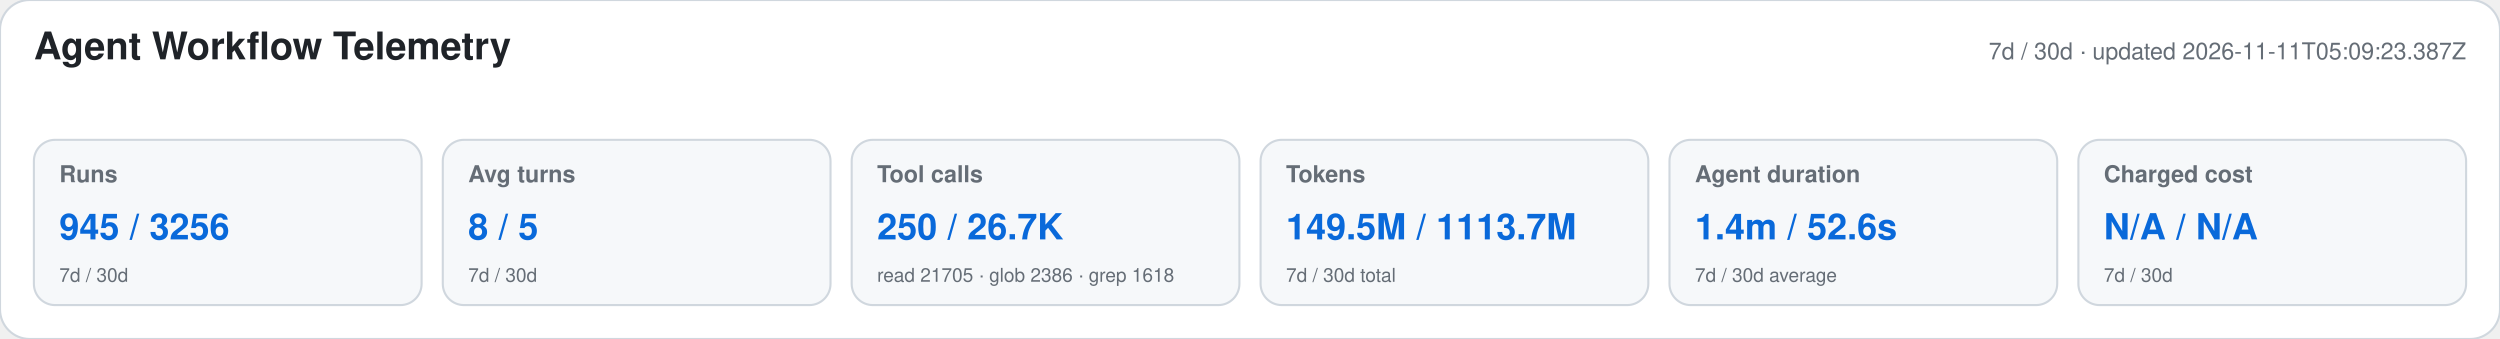
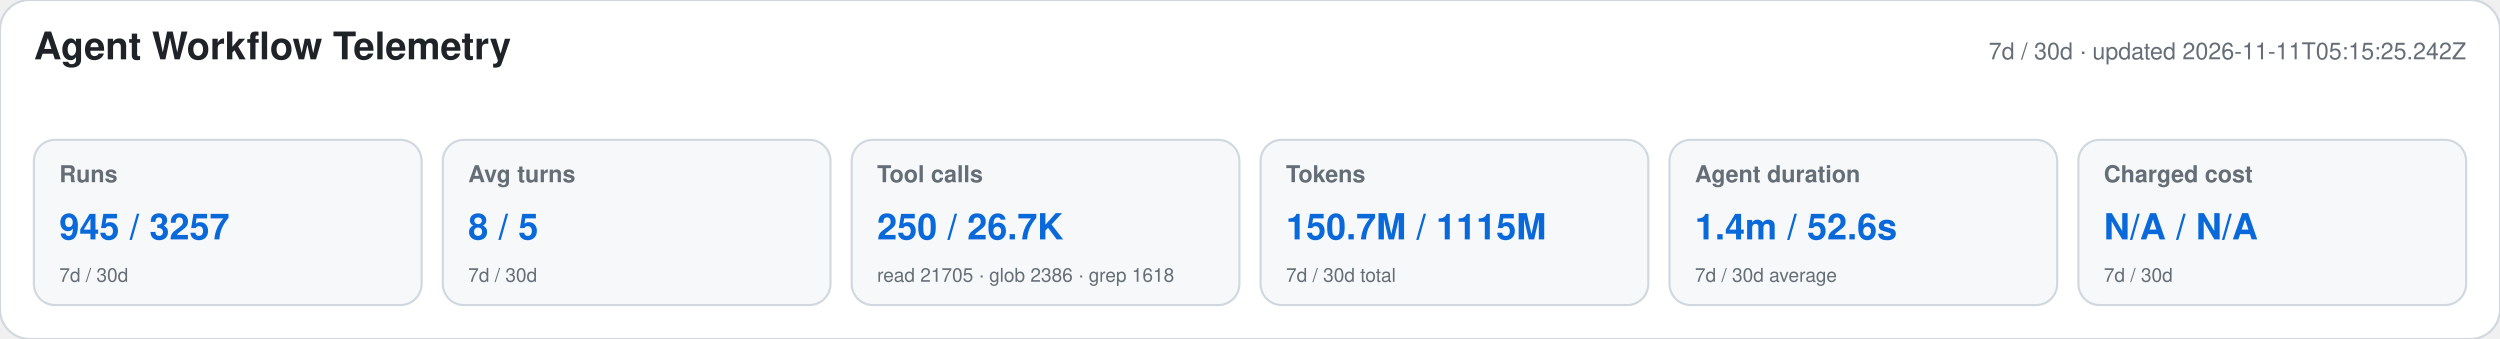
<svg xmlns="http://www.w3.org/2000/svg" width="1180" height="160" viewBox="0 0 1180 160" role="img" aria-labelledby="title desc">
  <style>text{font-family:-apple-system,BlinkMacSystemFont,"Segoe UI",Helvetica,Arial,sans-serif}.heading{font-size:18px;font-weight:650;fill:#1f2328}.meta,.label,.secondary{fill:#656d76}.meta,.label{font-size:11px}.label{font-weight:600}.primary{font-size:17px;font-weight:700;fill:#0969da}.secondary{font-size:9px}</style>
  <rect width="1180" height="160" rx="14" fill="#ffffff" stroke="#d0d7de" />
  <text x="16" y="28" class="heading">Agent Workflow Telemetry</text>
-   <text x="1164" y="28" text-anchor="end" class="meta">7d / 30d · updated 2026-11-11T05:09:23.387Z</text>
+   <text x="1164" y="28" text-anchor="end" class="meta">7d / 30d · updated 2026-11-11T05:15:25.242Z</text>
  <g>
    <rect x="16" y="66" width="183" height="78" rx="10" fill="#f6f8fa" stroke="#d0d7de" />
    <text x="28" y="86" class="label">Runs</text>
-     <text x="28" y="113" class="primary">945 / 3256</text>
+     <text x="28" y="113" class="primary">945 / 3257</text>
    <text x="28" y="133" class="secondary">7d / 30d</text>
  </g>
  <g>
    <rect x="209" y="66" width="183" height="78" rx="10" fill="#f6f8fa" stroke="#d0d7de" />
    <text x="221" y="86" class="label">Avg turns</text>
    <text x="221" y="113" class="primary">8 / 5</text>
    <text x="221" y="133" class="secondary">7d / 30d</text>
  </g>
  <g>
    <rect x="402" y="66" width="183" height="78" rx="10" fill="#f6f8fa" stroke="#d0d7de" />
    <text x="414" y="86" class="label">Tool calls</text>
    <text x="414" y="113" class="primary">250 / 26.7K</text>
    <text x="414" y="133" class="secondary">read 21705 · glob 2386 · grep 1618</text>
  </g>
  <g>
    <rect x="595" y="66" width="183" height="78" rx="10" fill="#f6f8fa" stroke="#d0d7de" />
    <text x="607" y="86" class="label">Tokens</text>
-     <text x="607" y="113" class="primary">149.5M / 1113.7M</text>
+     <text x="607" y="113" class="primary">150.7M / 1115M</text>
    <text x="607" y="133" class="secondary">7d / 30d total</text>
  </g>
  <g>
    <rect x="788" y="66" width="183" height="78" rx="10" fill="#f6f8fa" stroke="#d0d7de" />
    <text x="800" y="86" class="label">Agent duration</text>
    <text x="800" y="113" class="primary">1.4m / 52.6s</text>
    <text x="800" y="133" class="secondary">7d / 30d average</text>
  </g>
  <g>
    <rect x="981" y="66" width="183" height="78" rx="10" fill="#f6f8fa" stroke="#d0d7de" />
    <text x="993" y="86" class="label">Charged cost</text>
    <text x="993" y="113" class="primary">N/A / N/A</text>
    <text x="993" y="133" class="secondary">7d / 30d</text>
  </g>
</svg>
